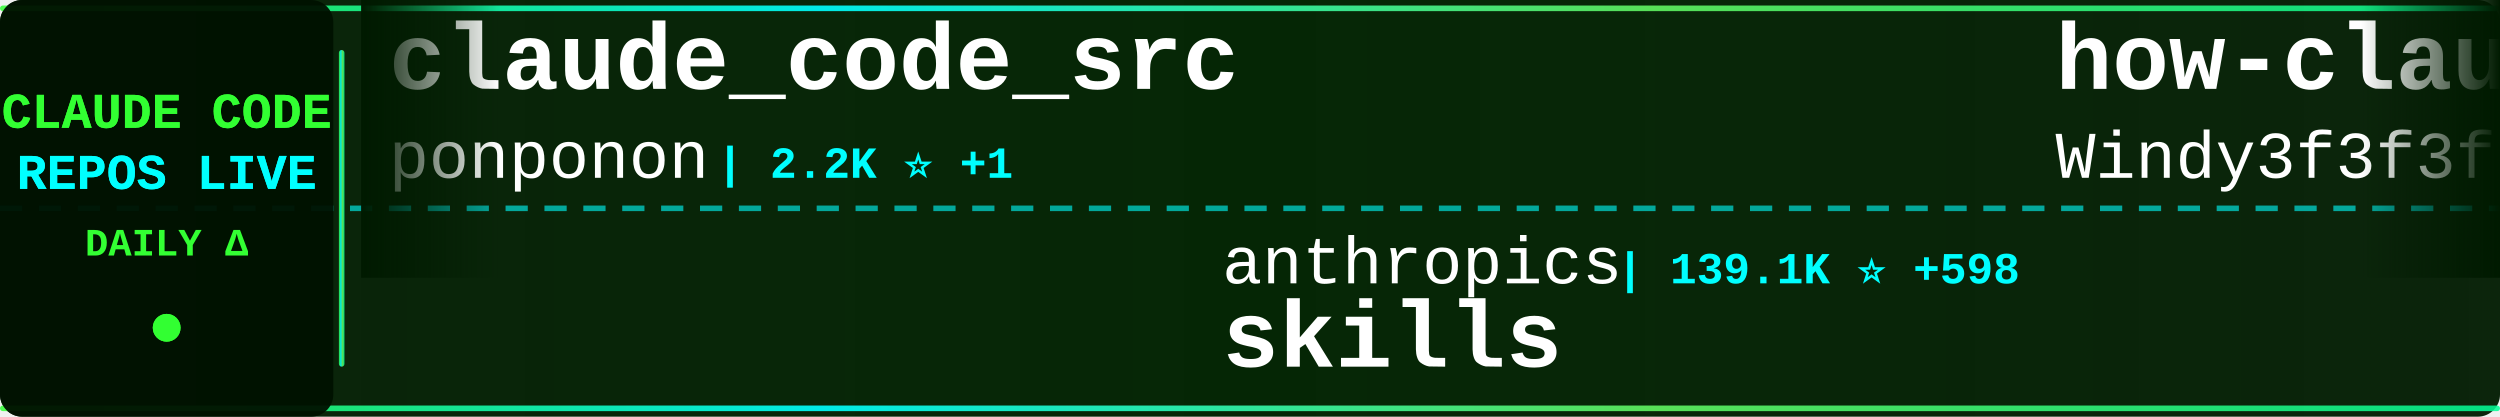
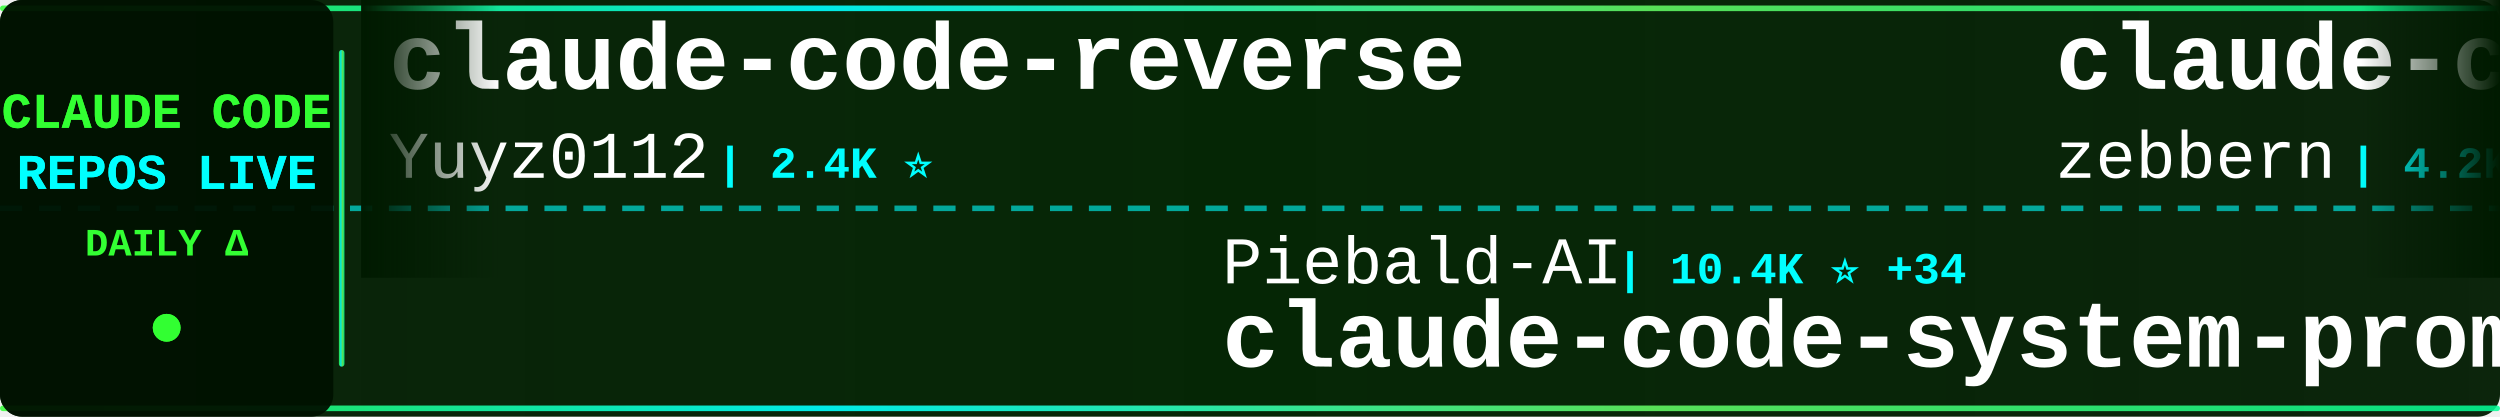
<svg xmlns="http://www.w3.org/2000/svg" width="900" height="150">
  <defs>
    <linearGradient id="tickerBg" x1="0%" y1="0%" x2="100%" y2="0%">
      <stop offset="0%" style="stop-color:#001a00;stop-opacity:0.95" />
      <stop offset="50%" style="stop-color:#002200;stop-opacity:0.98" />
      <stop offset="100%" style="stop-color:#001a00;stop-opacity:0.95" />
    </linearGradient>
    <linearGradient id="borderGrad" x1="0%" y1="0%" x2="100%" y2="0%">
      <stop offset="0%" style="stop-color:#33ff33;stop-opacity:0.85">
        <animate attributeName="stop-opacity" values="0.85;1;0.85" dur="2s" repeatCount="indefinite" />
      </stop>
      <stop offset="33%" style="stop-color:#00ffff;stop-opacity:0.9">
        <animate attributeName="stop-opacity" values="0.9;1;0.9" dur="2.2s" repeatCount="indefinite" />
      </stop>
      <stop offset="66%" style="stop-color:#66ff66;stop-opacity:0.85">
        <animate attributeName="stop-opacity" values="0.85;1;0.85" dur="1.8s" repeatCount="indefinite" />
      </stop>
      <stop offset="100%" style="stop-color:#00ff99;stop-opacity:0.85">
        <animate attributeName="stop-opacity" values="0.85;1;0.85" dur="2s" repeatCount="indefinite" />
      </stop>
    </linearGradient>
    <filter id="textGlow">
      <feGaussianBlur stdDeviation="0.1" result="coloredBlur" />
      <feMerge>
        <feMergeNode in="coloredBlur" />
        <feMergeNode in="SourceGraphic" />
      </feMerge>
    </filter>
    <filter id="metricGlow">
      <feGaussianBlur stdDeviation="0.2" result="coloredBlur" />
      <feMerge>
        <feMergeNode in="coloredBlur" />
        <feMergeNode in="SourceGraphic" />
      </feMerge>
    </filter>
    <linearGradient id="leftFade" x1="0%" y1="0%" x2="100%" y2="0%">
      <stop offset="0%" style="stop-color:#001a00;stop-opacity:1" />
      <stop offset="100%" style="stop-color:#001a00;stop-opacity:0" />
    </linearGradient>
    <linearGradient id="rightFade" x1="0%" y1="0%" x2="100%" y2="0%">
      <stop offset="0%" style="stop-color:#001a00;stop-opacity:0" />
      <stop offset="100%" style="stop-color:#001a00;stop-opacity:1" />
    </linearGradient>
  </defs>
  <rect width="900" height="150" fill="url(#tickerBg)" rx="8" />
  <rect x="0" y="2" width="900" height="2" fill="url(#borderGrad)" rx="1" />
  <rect x="0" y="146" width="900" height="2" fill="url(#borderGrad)" rx="1" />
  <line x1="0" y1="75" x2="900" y2="75" stroke="#00ffff" stroke-width="2" stroke-dasharray="8 6" opacity="0.6" />
  <rect x="0" y="0" width="120" height="150" fill="#001100" opacity="0.95" rx="8" />
  <text x="60" y="46" font-family="'Courier New', monospace" font-size="18" font-weight="bold" fill="#33ff33" text-anchor="middle" filter="url(#textGlow)">
    CLAUDE CODE
  </text>
  <text x="60" y="68" font-family="'Courier New', monospace" font-size="18" font-weight="bold" fill="#00ffff" text-anchor="middle" filter="url(#textGlow)">
    REPOS LIVE
  </text>
  <text x="60" y="92" font-family="'Courier New', monospace" font-size="14" font-weight="bold" fill="#33ff33" text-anchor="middle">
    DAILY Δ
  </text>
  <circle cx="60" cy="118" r="5" fill="#33ff33" filter="url(#metricGlow)">
    <animate attributeName="r" values="4;6;4" dur="1.5s" repeatCount="indefinite" />
    <animate attributeName="opacity" values="0.6;1;0.6" dur="1.5s" repeatCount="indefinite" />
  </circle>
  <rect x="122" y="18" width="2" height="114" fill="url(#borderGrad)" rx="1" />
  <clipPath id="tickerClip">
    <rect x="130" y="0" width="770" height="150" />
  </clipPath>
  <g clip-path="url(#tickerClip)">
    <g id="tickerItems">
      <animateTransform attributeName="transform" attributeType="XML" type="translate" from="0 0" to="-3000 0" dur="54s" repeatCount="indefinite" />
      <g transform="translate(0, 0)">
-         <text x="140" y="32" font-family="'Courier New', monospace" font-size="34" font-weight="bold" fill="#ffffff">claude_code_src</text>
-         <text x="140" y="64" font-family="'Courier New', monospace" font-size="24" font-weight="normal" fill="#ffffff" opacity="1.0">ponponon</text>
-         <text x="258" y="64" font-family="'Courier New', monospace" font-size="16" font-weight="bold" fill="#00ffff"> | 2.2K ⭐ +1</text>
+         <text x="140" y="32" font-family="'Courier New', monospace" font-size="34" font-weight="bold" fill="#ffffff">claude-code-reverse</text>
+         <text x="140" y="64" font-family="'Courier New', monospace" font-size="24" font-weight="normal" fill="#ffffff" opacity="1.0">Yuyz0112</text>
+         <text x="258" y="64" font-family="'Courier New', monospace" font-size="16" font-weight="bold" fill="#00ffff"> | 2.4K ⭐</text>
      </g>
      <g transform="translate(300, 0)">
-         <text x="140" y="102" font-family="'Courier New', monospace" font-size="24" font-weight="normal" fill="#ffffff" opacity="1.0">anthropics</text>
-         <text x="282" y="102" font-family="'Courier New', monospace" font-size="16" font-weight="bold" fill="#00ffff"> | 139.1K ⭐ +598</text>
-         <text x="140" y="132" font-family="'Courier New', monospace" font-size="34" font-weight="bold" fill="#ffffff">skills</text>
+         <text x="140" y="102" font-family="'Courier New', monospace" font-size="24" font-weight="normal" fill="#ffffff" opacity="1.0">Piebald-AI</text>
+         <text x="282" y="102" font-family="'Courier New', monospace" font-size="16" font-weight="bold" fill="#00ffff"> | 10.4K ⭐ +34</text>
+         <text x="140" y="132" font-family="'Courier New', monospace" font-size="34" font-weight="bold" fill="#ffffff">claude-code-system-promp...</text>
      </g>
      <g transform="translate(600, 0)">
-         <text x="140" y="32" font-family="'Courier New', monospace" font-size="34" font-weight="bold" fill="#ffffff">how-claude-code-works</text>
-         <text x="140" y="64" font-family="'Courier New', monospace" font-size="24" font-weight="normal" fill="#ffffff" opacity="1.0">Windy3f3f3f3f</text>
-         <text x="318" y="64" font-family="'Courier New', monospace" font-size="16" font-weight="bold" fill="#00ffff"> | 2.4K ⭐ +9</text>
+         <text x="140" y="32" font-family="'Courier New', monospace" font-size="34" font-weight="bold" fill="#ffffff">claude-code-guide</text>
+         <text x="140" y="64" font-family="'Courier New', monospace" font-size="24" font-weight="normal" fill="#ffffff" opacity="1.0">zebbern</text>
+         <text x="246" y="64" font-family="'Courier New', monospace" font-size="16" font-weight="bold" fill="#00ffff"> | 4.2K ⭐ +4</text>
      </g>
      <g transform="translate(900, 0)">
-         <text x="140" y="102" font-family="'Courier New', monospace" font-size="24" font-weight="normal" fill="#ffffff" opacity="1.0">kodu-ai</text>
-         <text x="246" y="102" font-family="'Courier New', monospace" font-size="16" font-weight="bold" fill="#00ffff"> | 5.3K ⭐</text>
-         <text x="140" y="132" font-family="'Courier New', monospace" font-size="34" font-weight="bold" fill="#ffffff">claude-coder</text>
+         <text x="140" y="102" font-family="'Courier New', monospace" font-size="24" font-weight="normal" fill="#ffffff" opacity="1.0">fuergaosi233</text>
+         <text x="306" y="102" font-family="'Courier New', monospace" font-size="16" font-weight="bold" fill="#00ffff"> | 2.6K ⭐ +3</text>
+         <text x="140" y="132" font-family="'Courier New', monospace" font-size="34" font-weight="bold" fill="#ffffff">claude-code-proxy</text>
      </g>
      <g transform="translate(1200, 0)">
-         <text x="140" y="32" font-family="'Courier New', monospace" font-size="34" font-weight="bold" fill="#ffffff">Claude-code</text>
-         <text x="140" y="64" font-family="'Courier New', monospace" font-size="24" font-weight="normal" fill="#ffffff" opacity="1.0">zstmfhy</text>
-         <text x="246" y="64" font-family="'Courier New', monospace" font-size="16" font-weight="bold" fill="#00ffff"> | 190 ⭐</text>
+         <text x="140" y="32" font-family="'Courier New', monospace" font-size="34" font-weight="bold" fill="#ffffff">claude-code-workflows</text>
+         <text x="140" y="64" font-family="'Courier New', monospace" font-size="24" font-weight="normal" fill="#ffffff" opacity="1.0">OneRedOak</text>
+         <text x="270" y="64" font-family="'Courier New', monospace" font-size="16" font-weight="bold" fill="#00ffff"> | 3.8K ⭐</text>
      </g>
      <g transform="translate(1500, 0)">
-         <text x="140" y="102" font-family="'Courier New', monospace" font-size="24" font-weight="normal" fill="#ffffff" opacity="1.0">ChinaSiro</text>
-         <text x="270" y="102" font-family="'Courier New', monospace" font-size="16" font-weight="bold" fill="#00ffff"> | 9.2K ⭐ +15</text>
+         <text x="140" y="102" font-family="'Courier New', monospace" font-size="24" font-weight="normal" fill="#ffffff" opacity="1.0">anthropics</text>
+         <text x="282" y="102" font-family="'Courier New', monospace" font-size="16" font-weight="bold" fill="#00ffff"> | 4.7K ⭐ +8</text>
+         <text x="140" y="132" font-family="'Courier New', monospace" font-size="34" font-weight="bold" fill="#ffffff">claude-code-security-rev...</text>
+       </g>
+       <g transform="translate(1800, 0)">
+         <text x="140" y="32" font-family="'Courier New', monospace" font-size="34" font-weight="bold" fill="#ffffff">claude-code-rev</text>
+         <text x="140" y="64" font-family="'Courier New', monospace" font-size="24" font-weight="normal" fill="#ffffff" opacity="1.0">oboard</text>
+         <text x="234" y="64" font-family="'Courier New', monospace" font-size="16" font-weight="bold" fill="#00ffff"> | 3.1K ⭐ +6</text>
+       </g>
+       <g transform="translate(2100, 0)">
+         <text x="140" y="102" font-family="'Courier New', monospace" font-size="24" font-weight="normal" fill="#ffffff" opacity="1.0">Yeachan-Heo</text>
+         <text x="294" y="102" font-family="'Courier New', monospace" font-size="16" font-weight="bold" fill="#00ffff"> | 34.6K ⭐ +90</text>
+         <text x="140" y="132" font-family="'Courier New', monospace" font-size="34" font-weight="bold" fill="#ffffff">oh-my-claudecode</text>
+       </g>
+       <g transform="translate(2400, 0)">
+         <text x="140" y="32" font-family="'Courier New', monospace" font-size="34" font-weight="bold" fill="#ffffff">claude-code-hooks-master...</text>
+         <text x="140" y="64" font-family="'Courier New', monospace" font-size="24" font-weight="normal" fill="#ffffff" opacity="1.0">disler</text>
+         <text x="234" y="64" font-family="'Courier New', monospace" font-size="16" font-weight="bold" fill="#00ffff"> | 3.7K ⭐ +6</text>
+       </g>
+       <g transform="translate(2700, 0)">
+         <text x="140" y="102" font-family="'Courier New', monospace" font-size="24" font-weight="normal" fill="#ffffff" opacity="1.0">Hyper66666</text>
+         <text x="282" y="102" font-family="'Courier New', monospace" font-size="16" font-weight="bold" fill="#00ffff"> | 214 ⭐</text>
        <text x="140" y="132" font-family="'Courier New', monospace" font-size="34" font-weight="bold" fill="#ffffff">claude-code-sourcemap</text>
      </g>
-       <g transform="translate(1800, 0)">
-         <text x="140" y="32" font-family="'Courier New', monospace" font-size="34" font-weight="bold" fill="#ffffff">claude-code-pm-course</text>
-         <text x="140" y="64" font-family="'Courier New', monospace" font-size="24" font-weight="normal" fill="#ffffff" opacity="1.0">carlvellotti</text>
-         <text x="306" y="64" font-family="'Courier New', monospace" font-size="16" font-weight="bold" fill="#00ffff"> | 2.0K ⭐ +2</text>
-       </g>
-       <g transform="translate(2100, 0)">
-         <text x="140" y="102" font-family="'Courier New', monospace" font-size="24" font-weight="normal" fill="#ffffff" opacity="1.0">anthropics</text>
-         <text x="282" y="102" font-family="'Courier New', monospace" font-size="16" font-weight="bold" fill="#00ffff"> | 845 ⭐ +4</text>
-         <text x="140" y="132" font-family="'Courier New', monospace" font-size="34" font-weight="bold" fill="#ffffff">claude-code-base-action</text>
-       </g>
-       <g transform="translate(2400, 0)">
-         <text x="140" y="32" font-family="'Courier New', monospace" font-size="34" font-weight="bold" fill="#ffffff">Claude-Code-Game-Studios</text>
-         <text x="140" y="64" font-family="'Courier New', monospace" font-size="24" font-weight="normal" fill="#ffffff" opacity="1.0">Donchitos</text>
-         <text x="270" y="64" font-family="'Courier New', monospace" font-size="16" font-weight="bold" fill="#00ffff"> | 19.6K ⭐ +101</text>
-       </g>
-       <g transform="translate(2700, 0)">
-         <text x="140" y="102" font-family="'Courier New', monospace" font-size="24" font-weight="normal" fill="#ffffff" opacity="1.0">anthropics</text>
-         <text x="282" y="102" font-family="'Courier New', monospace" font-size="16" font-weight="bold" fill="#00ffff"> | 23.5K ⭐ +2.4K</text>
-         <text x="140" y="132" font-family="'Courier New', monospace" font-size="34" font-weight="bold" fill="#ffffff">claude-plugins-official</text>
-       </g>
      <g transform="translate(3000, 0)">
-         <text x="140" y="32" font-family="'Courier New', monospace" font-size="34" font-weight="bold" fill="#ffffff">claude_code_src</text>
-         <text x="140" y="64" font-family="'Courier New', monospace" font-size="24" font-weight="normal" fill="#ffffff" opacity="1.0">ponponon</text>
-         <text x="258" y="64" font-family="'Courier New', monospace" font-size="16" font-weight="bold" fill="#00ffff"> | 2.2K ⭐ +1</text>
+         <text x="140" y="32" font-family="'Courier New', monospace" font-size="34" font-weight="bold" fill="#ffffff">claude-code-reverse</text>
+         <text x="140" y="64" font-family="'Courier New', monospace" font-size="24" font-weight="normal" fill="#ffffff" opacity="1.0">Yuyz0112</text>
+         <text x="258" y="64" font-family="'Courier New', monospace" font-size="16" font-weight="bold" fill="#00ffff"> | 2.4K ⭐</text>
      </g>
      <g transform="translate(3300, 0)">
-         <text x="140" y="102" font-family="'Courier New', monospace" font-size="24" font-weight="normal" fill="#ffffff" opacity="1.0">anthropics</text>
-         <text x="282" y="102" font-family="'Courier New', monospace" font-size="16" font-weight="bold" fill="#00ffff"> | 139.1K ⭐ +598</text>
-         <text x="140" y="132" font-family="'Courier New', monospace" font-size="34" font-weight="bold" fill="#ffffff">skills</text>
+         <text x="140" y="102" font-family="'Courier New', monospace" font-size="24" font-weight="normal" fill="#ffffff" opacity="1.0">Piebald-AI</text>
+         <text x="282" y="102" font-family="'Courier New', monospace" font-size="16" font-weight="bold" fill="#00ffff"> | 10.4K ⭐ +34</text>
+         <text x="140" y="132" font-family="'Courier New', monospace" font-size="34" font-weight="bold" fill="#ffffff">claude-code-system-promp...</text>
      </g>
      <g transform="translate(3600, 0)">
-         <text x="140" y="32" font-family="'Courier New', monospace" font-size="34" font-weight="bold" fill="#ffffff">how-claude-code-works</text>
-         <text x="140" y="64" font-family="'Courier New', monospace" font-size="24" font-weight="normal" fill="#ffffff" opacity="1.0">Windy3f3f3f3f</text>
-         <text x="318" y="64" font-family="'Courier New', monospace" font-size="16" font-weight="bold" fill="#00ffff"> | 2.4K ⭐ +9</text>
+         <text x="140" y="32" font-family="'Courier New', monospace" font-size="34" font-weight="bold" fill="#ffffff">claude-code-guide</text>
+         <text x="140" y="64" font-family="'Courier New', monospace" font-size="24" font-weight="normal" fill="#ffffff" opacity="1.0">zebbern</text>
+         <text x="246" y="64" font-family="'Courier New', monospace" font-size="16" font-weight="bold" fill="#00ffff"> | 4.2K ⭐ +4</text>
      </g>
      <g transform="translate(3900, 0)">
-         <text x="140" y="102" font-family="'Courier New', monospace" font-size="24" font-weight="normal" fill="#ffffff" opacity="1.0">kodu-ai</text>
-         <text x="246" y="102" font-family="'Courier New', monospace" font-size="16" font-weight="bold" fill="#00ffff"> | 5.3K ⭐</text>
-         <text x="140" y="132" font-family="'Courier New', monospace" font-size="34" font-weight="bold" fill="#ffffff">claude-coder</text>
+         <text x="140" y="102" font-family="'Courier New', monospace" font-size="24" font-weight="normal" fill="#ffffff" opacity="1.0">fuergaosi233</text>
+         <text x="306" y="102" font-family="'Courier New', monospace" font-size="16" font-weight="bold" fill="#00ffff"> | 2.6K ⭐ +3</text>
+         <text x="140" y="132" font-family="'Courier New', monospace" font-size="34" font-weight="bold" fill="#ffffff">claude-code-proxy</text>
      </g>
    </g>
  </g>
  <rect x="130" y="0" width="50" height="100" fill="url(#leftFade)" />
  <rect x="850" y="0" width="50" height="100" fill="url(#rightFade)" />
</svg>
